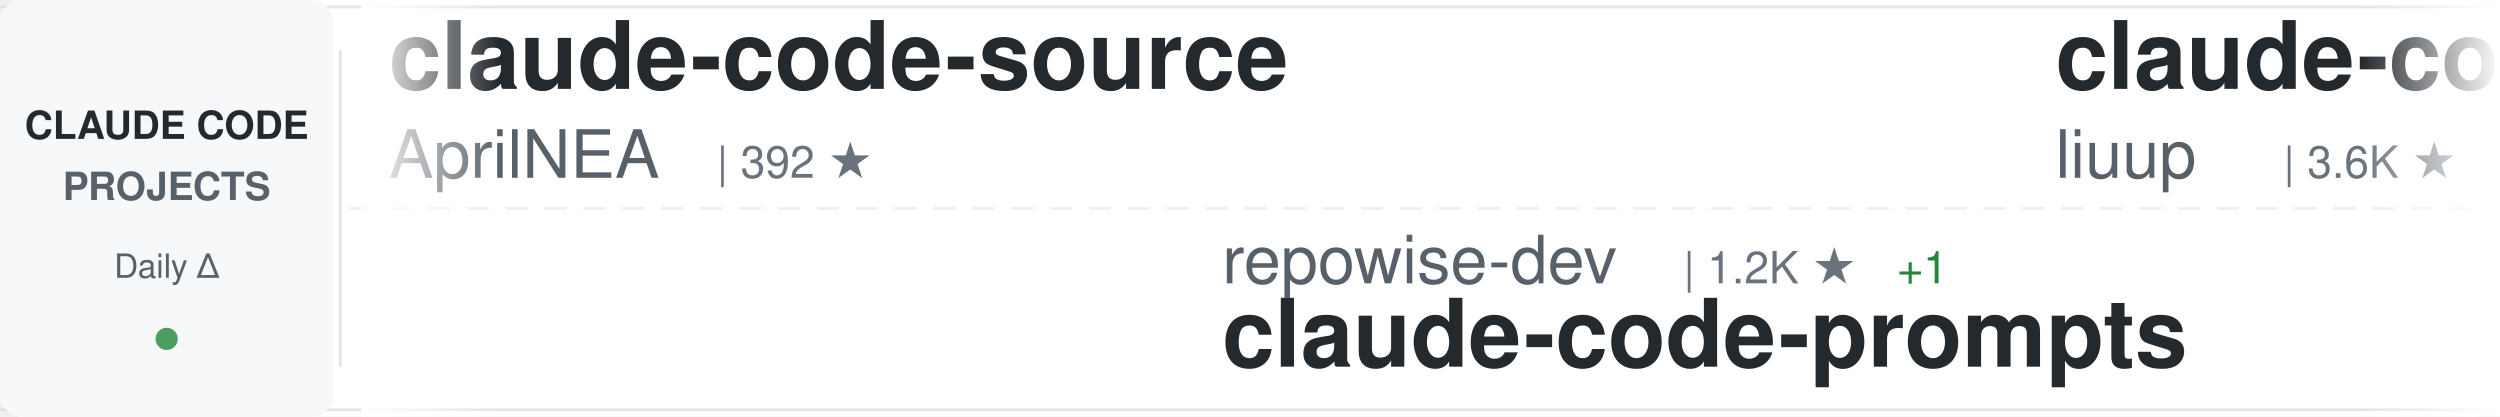
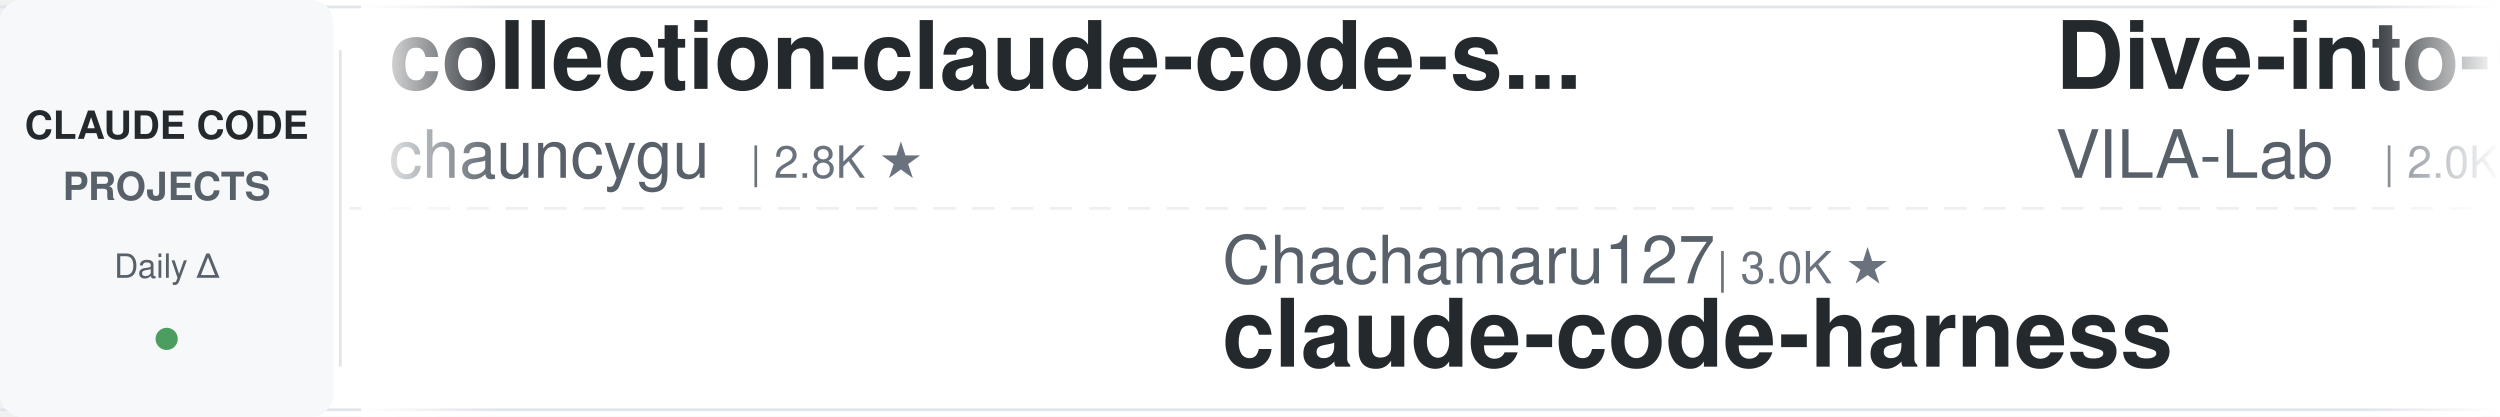
<svg xmlns="http://www.w3.org/2000/svg" width="900" height="150">
  <defs>
    <linearGradient id="awesomeLeftFade" x1="0%" y1="0%" x2="100%" y2="0%">
      <stop offset="0%" style="stop-color:#ffffff;stop-opacity:1" />
      <stop offset="100%" style="stop-color:#ffffff;stop-opacity:0" />
    </linearGradient>
    <linearGradient id="awesomeRightFade" x1="0%" y1="0%" x2="100%" y2="0%">
      <stop offset="0%" style="stop-color:#ffffff;stop-opacity:0" />
      <stop offset="100%" style="stop-color:#ffffff;stop-opacity:1" />
    </linearGradient>
  </defs>
  <rect width="900" height="150" fill="#ffffff" rx="8" />
  <rect x="0" y="2" width="900" height="1" fill="#e1e4e8" />
  <rect x="0" y="147" width="900" height="1" fill="#e1e4e8" />
  <line x1="0" y1="75" x2="900" y2="75" stroke="#e1e4e8" stroke-width="1" stroke-dasharray="8 6" opacity="0.6" />
  <rect x="0" y="0" width="120" height="150" fill="#f6f8fa" rx="8" />
  <text x="60" y="50" font-family="-apple-system, BlinkMacSystemFont, 'Segoe UI', Helvetica, Arial, sans-serif" font-size="14" font-weight="600" fill="#24292e" text-anchor="middle">CLAUDE CODE</text>
  <text x="60" y="72" font-family="-apple-system, BlinkMacSystemFont, 'Segoe UI', Helvetica, Arial, sans-serif" font-size="14" font-weight="600" fill="#586069" text-anchor="middle">PROJECTS</text>
  <text x="60" y="100" font-family="-apple-system, BlinkMacSystemFont, 'Segoe UI', Helvetica, Arial, sans-serif" font-size="12" font-weight="500" fill="#586069" text-anchor="middle">Daily Δ</text>
  <circle cx="60" cy="122" r="4" fill="#22863a" opacity="0.8" />
  <rect x="122" y="18" width="1" height="114" fill="#e1e4e8" />
  <clipPath id="awesomeTickerClip">
    <rect x="130" y="0" width="770" height="150" />
  </clipPath>
  <g clip-path="url(#awesomeTickerClip)">
    <g id="awesomeTickerItems">
      <animateTransform attributeName="transform" attributeType="XML" type="translate" from="0 0" to="-3000 0" dur="54s" repeatCount="indefinite" />
      <g transform="translate(0, 0)">
-         <text x="140" y="32" font-family="-apple-system, BlinkMacSystemFont, 'Segoe UI', Helvetica, Arial, sans-serif" font-size="34" font-weight="600" fill="#24292e">claude-code-source</text>
-         <text x="140" y="64" font-family="-apple-system, BlinkMacSystemFont, 'Segoe UI', Helvetica, Arial, sans-serif" font-size="24" font-weight="400" fill="#586069">AprilNEA</text>
-         <text x="258" y="64" font-family="-apple-system, BlinkMacSystemFont, 'Segoe UI', Helvetica, Arial, sans-serif" font-size="16" font-weight="500" fill="#6a737d">| 392 ★</text>
-       </g>
-       <g transform="translate(300, 0)">
-         <text x="140" y="102" font-family="-apple-system, BlinkMacSystemFont, 'Segoe UI', Helvetica, Arial, sans-serif" font-size="24" font-weight="400" fill="#586069">repowise-dev</text>
-         <text x="306" y="102" font-family="-apple-system, BlinkMacSystemFont, 'Segoe UI', Helvetica, Arial, sans-serif" font-size="16" font-weight="500" fill="#6a737d">| 1.2K ★</text>
-         <text x="383" y="102" font-family="-apple-system, BlinkMacSystemFont, 'Segoe UI', Helvetica, Arial, sans-serif" font-size="16" font-weight="500" fill="#22863a"> +1</text>
-         <text x="140" y="132" font-family="-apple-system, BlinkMacSystemFont, 'Segoe UI', Helvetica, Arial, sans-serif" font-size="34" font-weight="600" fill="#24292e">claude-code-prompts</text>
-       </g>
-       <g transform="translate(600, 0)">
-         <text x="140" y="32" font-family="-apple-system, BlinkMacSystemFont, 'Segoe UI', Helvetica, Arial, sans-serif" font-size="34" font-weight="600" fill="#24292e">claude-code-analysis</text>
-         <text x="140" y="64" font-family="-apple-system, BlinkMacSystemFont, 'Segoe UI', Helvetica, Arial, sans-serif" font-size="24" font-weight="400" fill="#586069">liuup</text>
-         <text x="222" y="64" font-family="-apple-system, BlinkMacSystemFont, 'Segoe UI', Helvetica, Arial, sans-serif" font-size="16" font-weight="500" fill="#6a737d">| 3.6K ★</text>
-       </g>
-       <g transform="translate(900, 0)">
-         <text x="140" y="102" font-family="-apple-system, BlinkMacSystemFont, 'Segoe UI', Helvetica, Arial, sans-serif" font-size="24" font-weight="400" fill="#586069">anthropics</text>
-         <text x="282" y="102" font-family="-apple-system, BlinkMacSystemFont, 'Segoe UI', Helvetica, Arial, sans-serif" font-size="16" font-weight="500" fill="#6a737d">| 920 ★</text>
-         <text x="140" y="132" font-family="-apple-system, BlinkMacSystemFont, 'Segoe UI', Helvetica, Arial, sans-serif" font-size="34" font-weight="600" fill="#24292e">claude-code-base-action</text>
-       </g>
-       <g transform="translate(1200, 0)">
        <text x="140" y="32" font-family="-apple-system, BlinkMacSystemFont, 'Segoe UI', Helvetica, Arial, sans-serif" font-size="34" font-weight="600" fill="#24292e">collection-claude-code-s...</text>
        <text x="140" y="64" font-family="-apple-system, BlinkMacSystemFont, 'Segoe UI', Helvetica, Arial, sans-serif" font-size="24" font-weight="400" fill="#586069">chauncygu</text>
        <text x="270" y="64" font-family="-apple-system, BlinkMacSystemFont, 'Segoe UI', Helvetica, Arial, sans-serif" font-size="16" font-weight="500" fill="#6a737d">| 2.8K ★</text>
-         <text x="347" y="64" font-family="-apple-system, BlinkMacSystemFont, 'Segoe UI', Helvetica, Arial, sans-serif" font-size="16" font-weight="500" fill="#22863a"> +1</text>
      </g>
-       <g transform="translate(1500, 0)">
-         <text x="140" y="102" font-family="-apple-system, BlinkMacSystemFont, 'Segoe UI', Helvetica, Arial, sans-serif" font-size="24" font-weight="400" fill="#586069">rohitg00</text>
-         <text x="258" y="102" font-family="-apple-system, BlinkMacSystemFont, 'Segoe UI', Helvetica, Arial, sans-serif" font-size="16" font-weight="500" fill="#6a737d">| 2.4K ★</text>
-         <text x="335" y="102" font-family="-apple-system, BlinkMacSystemFont, 'Segoe UI', Helvetica, Arial, sans-serif" font-size="16" font-weight="500" fill="#22863a"> +1</text>
-         <text x="140" y="132" font-family="-apple-system, BlinkMacSystemFont, 'Segoe UI', Helvetica, Arial, sans-serif" font-size="34" font-weight="600" fill="#24292e">awesome-claude-code-tool...</text>
+       <g transform="translate(300, 0)">
+         <text x="140" y="102" font-family="-apple-system, BlinkMacSystemFont, 'Segoe UI', Helvetica, Arial, sans-serif" font-size="24" font-weight="400" fill="#586069">Chachamaru127</text>
+         <text x="318" y="102" font-family="-apple-system, BlinkMacSystemFont, 'Segoe UI', Helvetica, Arial, sans-serif" font-size="16" font-weight="500" fill="#6a737d">| 3.0K ★</text>
+         <text x="140" y="132" font-family="-apple-system, BlinkMacSystemFont, 'Segoe UI', Helvetica, Arial, sans-serif" font-size="34" font-weight="600" fill="#24292e">claude-code-harness</text>
      </g>
-       <g transform="translate(1800, 0)">
+       <g transform="translate(600, 0)">
+         <text x="140" y="32" font-family="-apple-system, BlinkMacSystemFont, 'Segoe UI', Helvetica, Arial, sans-serif" font-size="34" font-weight="600" fill="#24292e">Dive-into-Claude-Code</text>
+         <text x="140" y="64" font-family="-apple-system, BlinkMacSystemFont, 'Segoe UI', Helvetica, Arial, sans-serif" font-size="24" font-weight="400" fill="#586069">VILA-Lab</text>
+         <text x="258" y="64" font-family="-apple-system, BlinkMacSystemFont, 'Segoe UI', Helvetica, Arial, sans-serif" font-size="16" font-weight="500" fill="#6a737d">| 2.0K ★</text>
+       </g>
+       <g transform="translate(900, 0)">
+         <text x="140" y="102" font-family="-apple-system, BlinkMacSystemFont, 'Segoe UI', Helvetica, Arial, sans-serif" font-size="24" font-weight="400" fill="#586069">ChinaSiro</text>
+         <text x="270" y="102" font-family="-apple-system, BlinkMacSystemFont, 'Segoe UI', Helvetica, Arial, sans-serif" font-size="16" font-weight="500" fill="#6a737d">| 9.6K ★</text>
+         <text x="140" y="132" font-family="-apple-system, BlinkMacSystemFont, 'Segoe UI', Helvetica, Arial, sans-serif" font-size="34" font-weight="600" fill="#24292e">claude-code-sourcemap</text>
+       </g>
+       <g transform="translate(1200, 0)">
        <text x="140" y="32" font-family="-apple-system, BlinkMacSystemFont, 'Segoe UI', Helvetica, Arial, sans-serif" font-size="34" font-weight="600" fill="#24292e">claude-code-security-rev...</text>
        <text x="140" y="64" font-family="-apple-system, BlinkMacSystemFont, 'Segoe UI', Helvetica, Arial, sans-serif" font-size="24" font-weight="400" fill="#586069">anthropics</text>
        <text x="282" y="64" font-family="-apple-system, BlinkMacSystemFont, 'Segoe UI', Helvetica, Arial, sans-serif" font-size="16" font-weight="500" fill="#6a737d">| 5.6K ★</text>
-         <text x="359" y="64" font-family="-apple-system, BlinkMacSystemFont, 'Segoe UI', Helvetica, Arial, sans-serif" font-size="16" font-weight="500" fill="#22863a"> +2</text>
+       </g>
+       <g transform="translate(1500, 0)">
+         <text x="140" y="102" font-family="-apple-system, BlinkMacSystemFont, 'Segoe UI', Helvetica, Arial, sans-serif" font-size="24" font-weight="400" fill="#586069">Yeachan-Heo</text>
+         <text x="294" y="102" font-family="-apple-system, BlinkMacSystemFont, 'Segoe UI', Helvetica, Arial, sans-serif" font-size="16" font-weight="500" fill="#6a737d">| 38.0K ★</text>
+         <text x="380" y="102" font-family="-apple-system, BlinkMacSystemFont, 'Segoe UI', Helvetica, Arial, sans-serif" font-size="16" font-weight="500" fill="#22863a"> +1</text>
+         <text x="140" y="132" font-family="-apple-system, BlinkMacSystemFont, 'Segoe UI', Helvetica, Arial, sans-serif" font-size="34" font-weight="600" fill="#24292e">oh-my-claudecode</text>
+       </g>
+       <g transform="translate(1800, 0)">
+         <text x="140" y="32" font-family="-apple-system, BlinkMacSystemFont, 'Segoe UI', Helvetica, Arial, sans-serif" font-size="34" font-weight="600" fill="#24292e">Claude-Code-Game-Studios</text>
+         <text x="140" y="64" font-family="-apple-system, BlinkMacSystemFont, 'Segoe UI', Helvetica, Arial, sans-serif" font-size="24" font-weight="400" fill="#586069">Donchitos</text>
+         <text x="270" y="64" font-family="-apple-system, BlinkMacSystemFont, 'Segoe UI', Helvetica, Arial, sans-serif" font-size="16" font-weight="500" fill="#6a737d">| 23.3K ★</text>
      </g>
      <g transform="translate(2100, 0)">
-         <text x="140" y="102" font-family="-apple-system, BlinkMacSystemFont, 'Segoe UI', Helvetica, Arial, sans-serif" font-size="24" font-weight="400" fill="#586069">Donchitos</text>
-         <text x="270" y="102" font-family="-apple-system, BlinkMacSystemFont, 'Segoe UI', Helvetica, Arial, sans-serif" font-size="16" font-weight="500" fill="#6a737d">| 23.3K ★</text>
-         <text x="356" y="102" font-family="-apple-system, BlinkMacSystemFont, 'Segoe UI', Helvetica, Arial, sans-serif" font-size="16" font-weight="500" fill="#22863a"> +1</text>
-         <text x="140" y="132" font-family="-apple-system, BlinkMacSystemFont, 'Segoe UI', Helvetica, Arial, sans-serif" font-size="34" font-weight="600" fill="#24292e">Claude-Code-Game-Studios</text>
+         <text x="140" y="102" font-family="-apple-system, BlinkMacSystemFont, 'Segoe UI', Helvetica, Arial, sans-serif" font-size="24" font-weight="400" fill="#586069">disler</text>
+         <text x="234" y="102" font-family="-apple-system, BlinkMacSystemFont, 'Segoe UI', Helvetica, Arial, sans-serif" font-size="16" font-weight="500" fill="#6a737d">| 1.5K ★</text>
+         <text x="140" y="132" font-family="-apple-system, BlinkMacSystemFont, 'Segoe UI', Helvetica, Arial, sans-serif" font-size="34" font-weight="600" fill="#24292e">pi-vs-claude-code</text>
      </g>
      <g transform="translate(2400, 0)">
-         <text x="140" y="32" font-family="-apple-system, BlinkMacSystemFont, 'Segoe UI', Helvetica, Arial, sans-serif" font-size="34" font-weight="600" fill="#24292e">ClaudeCodeAgents</text>
-         <text x="140" y="64" font-family="-apple-system, BlinkMacSystemFont, 'Segoe UI', Helvetica, Arial, sans-serif" font-size="24" font-weight="400" fill="#586069">darcyegb</text>
-         <text x="258" y="64" font-family="-apple-system, BlinkMacSystemFont, 'Segoe UI', Helvetica, Arial, sans-serif" font-size="16" font-weight="500" fill="#6a737d">| 748 ★</text>
+         <text x="140" y="32" font-family="-apple-system, BlinkMacSystemFont, 'Segoe UI', Helvetica, Arial, sans-serif" font-size="34" font-weight="600" fill="#24292e">claude-code-guide</text>
+         <text x="140" y="64" font-family="-apple-system, BlinkMacSystemFont, 'Segoe UI', Helvetica, Arial, sans-serif" font-size="24" font-weight="400" fill="#586069">zebbern</text>
+         <text x="246" y="64" font-family="-apple-system, BlinkMacSystemFont, 'Segoe UI', Helvetica, Arial, sans-serif" font-size="16" font-weight="500" fill="#6a737d">| 4.4K ★</text>
+         <text x="323" y="64" font-family="-apple-system, BlinkMacSystemFont, 'Segoe UI', Helvetica, Arial, sans-serif" font-size="16" font-weight="500" fill="#22863a"> +2</text>
      </g>
      <g transform="translate(2700, 0)">
-         <text x="140" y="102" font-family="-apple-system, BlinkMacSystemFont, 'Segoe UI', Helvetica, Arial, sans-serif" font-size="24" font-weight="400" fill="#586069">1rgs</text>
-         <text x="210" y="102" font-family="-apple-system, BlinkMacSystemFont, 'Segoe UI', Helvetica, Arial, sans-serif" font-size="16" font-weight="500" fill="#6a737d">| 3.7K ★</text>
-         <text x="140" y="132" font-family="-apple-system, BlinkMacSystemFont, 'Segoe UI', Helvetica, Arial, sans-serif" font-size="34" font-weight="600" fill="#24292e">claude-code-proxy</text>
+         <text x="140" y="102" font-family="-apple-system, BlinkMacSystemFont, 'Segoe UI', Helvetica, Arial, sans-serif" font-size="24" font-weight="400" fill="#586069">digitalsamba</text>
+         <text x="306" y="102" font-family="-apple-system, BlinkMacSystemFont, 'Segoe UI', Helvetica, Arial, sans-serif" font-size="16" font-weight="500" fill="#6a737d">| 1.8K ★</text>
+         <text x="383" y="102" font-family="-apple-system, BlinkMacSystemFont, 'Segoe UI', Helvetica, Arial, sans-serif" font-size="16" font-weight="500" fill="#22863a"> +2</text>
+         <text x="140" y="132" font-family="-apple-system, BlinkMacSystemFont, 'Segoe UI', Helvetica, Arial, sans-serif" font-size="34" font-weight="600" fill="#24292e">claude-code-video-toolki...</text>
      </g>
      <g transform="translate(3000, 0)">
-         <text x="140" y="32" font-family="-apple-system, BlinkMacSystemFont, 'Segoe UI', Helvetica, Arial, sans-serif" font-size="34" font-weight="600" fill="#24292e">claude-code-source</text>
-         <text x="140" y="64" font-family="-apple-system, BlinkMacSystemFont, 'Segoe UI', Helvetica, Arial, sans-serif" font-size="24" font-weight="400" fill="#586069">AprilNEA</text>
-         <text x="258" y="64" font-family="-apple-system, BlinkMacSystemFont, 'Segoe UI', Helvetica, Arial, sans-serif" font-size="16" font-weight="500" fill="#6a737d">| 392 ★</text>
+         <text x="140" y="32" font-family="-apple-system, BlinkMacSystemFont, 'Segoe UI', Helvetica, Arial, sans-serif" font-size="34" font-weight="600" fill="#24292e">collection-claude-code-s...</text>
+         <text x="140" y="64" font-family="-apple-system, BlinkMacSystemFont, 'Segoe UI', Helvetica, Arial, sans-serif" font-size="24" font-weight="400" fill="#586069">chauncygu</text>
+         <text x="270" y="64" font-family="-apple-system, BlinkMacSystemFont, 'Segoe UI', Helvetica, Arial, sans-serif" font-size="16" font-weight="500" fill="#6a737d">| 2.8K ★</text>
      </g>
      <g transform="translate(3300, 0)">
-         <text x="140" y="102" font-family="-apple-system, BlinkMacSystemFont, 'Segoe UI', Helvetica, Arial, sans-serif" font-size="24" font-weight="400" fill="#586069">repowise-dev</text>
-         <text x="306" y="102" font-family="-apple-system, BlinkMacSystemFont, 'Segoe UI', Helvetica, Arial, sans-serif" font-size="16" font-weight="500" fill="#6a737d">| 1.2K ★</text>
-         <text x="383" y="102" font-family="-apple-system, BlinkMacSystemFont, 'Segoe UI', Helvetica, Arial, sans-serif" font-size="16" font-weight="500" fill="#22863a"> +1</text>
-         <text x="140" y="132" font-family="-apple-system, BlinkMacSystemFont, 'Segoe UI', Helvetica, Arial, sans-serif" font-size="34" font-weight="600" fill="#24292e">claude-code-prompts</text>
+         <text x="140" y="102" font-family="-apple-system, BlinkMacSystemFont, 'Segoe UI', Helvetica, Arial, sans-serif" font-size="24" font-weight="400" fill="#586069">Chachamaru127</text>
+         <text x="318" y="102" font-family="-apple-system, BlinkMacSystemFont, 'Segoe UI', Helvetica, Arial, sans-serif" font-size="16" font-weight="500" fill="#6a737d">| 3.0K ★</text>
+         <text x="140" y="132" font-family="-apple-system, BlinkMacSystemFont, 'Segoe UI', Helvetica, Arial, sans-serif" font-size="34" font-weight="600" fill="#24292e">claude-code-harness</text>
      </g>
      <g transform="translate(3600, 0)">
-         <text x="140" y="32" font-family="-apple-system, BlinkMacSystemFont, 'Segoe UI', Helvetica, Arial, sans-serif" font-size="34" font-weight="600" fill="#24292e">claude-code-analysis</text>
-         <text x="140" y="64" font-family="-apple-system, BlinkMacSystemFont, 'Segoe UI', Helvetica, Arial, sans-serif" font-size="24" font-weight="400" fill="#586069">liuup</text>
-         <text x="222" y="64" font-family="-apple-system, BlinkMacSystemFont, 'Segoe UI', Helvetica, Arial, sans-serif" font-size="16" font-weight="500" fill="#6a737d">| 3.6K ★</text>
+         <text x="140" y="32" font-family="-apple-system, BlinkMacSystemFont, 'Segoe UI', Helvetica, Arial, sans-serif" font-size="34" font-weight="600" fill="#24292e">Dive-into-Claude-Code</text>
+         <text x="140" y="64" font-family="-apple-system, BlinkMacSystemFont, 'Segoe UI', Helvetica, Arial, sans-serif" font-size="24" font-weight="400" fill="#586069">VILA-Lab</text>
+         <text x="258" y="64" font-family="-apple-system, BlinkMacSystemFont, 'Segoe UI', Helvetica, Arial, sans-serif" font-size="16" font-weight="500" fill="#6a737d">| 2.0K ★</text>
      </g>
      <g transform="translate(3900, 0)">
-         <text x="140" y="102" font-family="-apple-system, BlinkMacSystemFont, 'Segoe UI', Helvetica, Arial, sans-serif" font-size="24" font-weight="400" fill="#586069">anthropics</text>
-         <text x="282" y="102" font-family="-apple-system, BlinkMacSystemFont, 'Segoe UI', Helvetica, Arial, sans-serif" font-size="16" font-weight="500" fill="#6a737d">| 920 ★</text>
-         <text x="140" y="132" font-family="-apple-system, BlinkMacSystemFont, 'Segoe UI', Helvetica, Arial, sans-serif" font-size="34" font-weight="600" fill="#24292e">claude-code-base-action</text>
+         <text x="140" y="102" font-family="-apple-system, BlinkMacSystemFont, 'Segoe UI', Helvetica, Arial, sans-serif" font-size="24" font-weight="400" fill="#586069">ChinaSiro</text>
+         <text x="270" y="102" font-family="-apple-system, BlinkMacSystemFont, 'Segoe UI', Helvetica, Arial, sans-serif" font-size="16" font-weight="500" fill="#6a737d">| 9.6K ★</text>
+         <text x="140" y="132" font-family="-apple-system, BlinkMacSystemFont, 'Segoe UI', Helvetica, Arial, sans-serif" font-size="34" font-weight="600" fill="#24292e">claude-code-sourcemap</text>
      </g>
    </g>
  </g>
  <rect x="130" y="0" width="50" height="150" fill="url(#awesomeLeftFade)" />
  <rect x="850" y="0" width="50" height="150" fill="url(#awesomeRightFade)" />
</svg>
